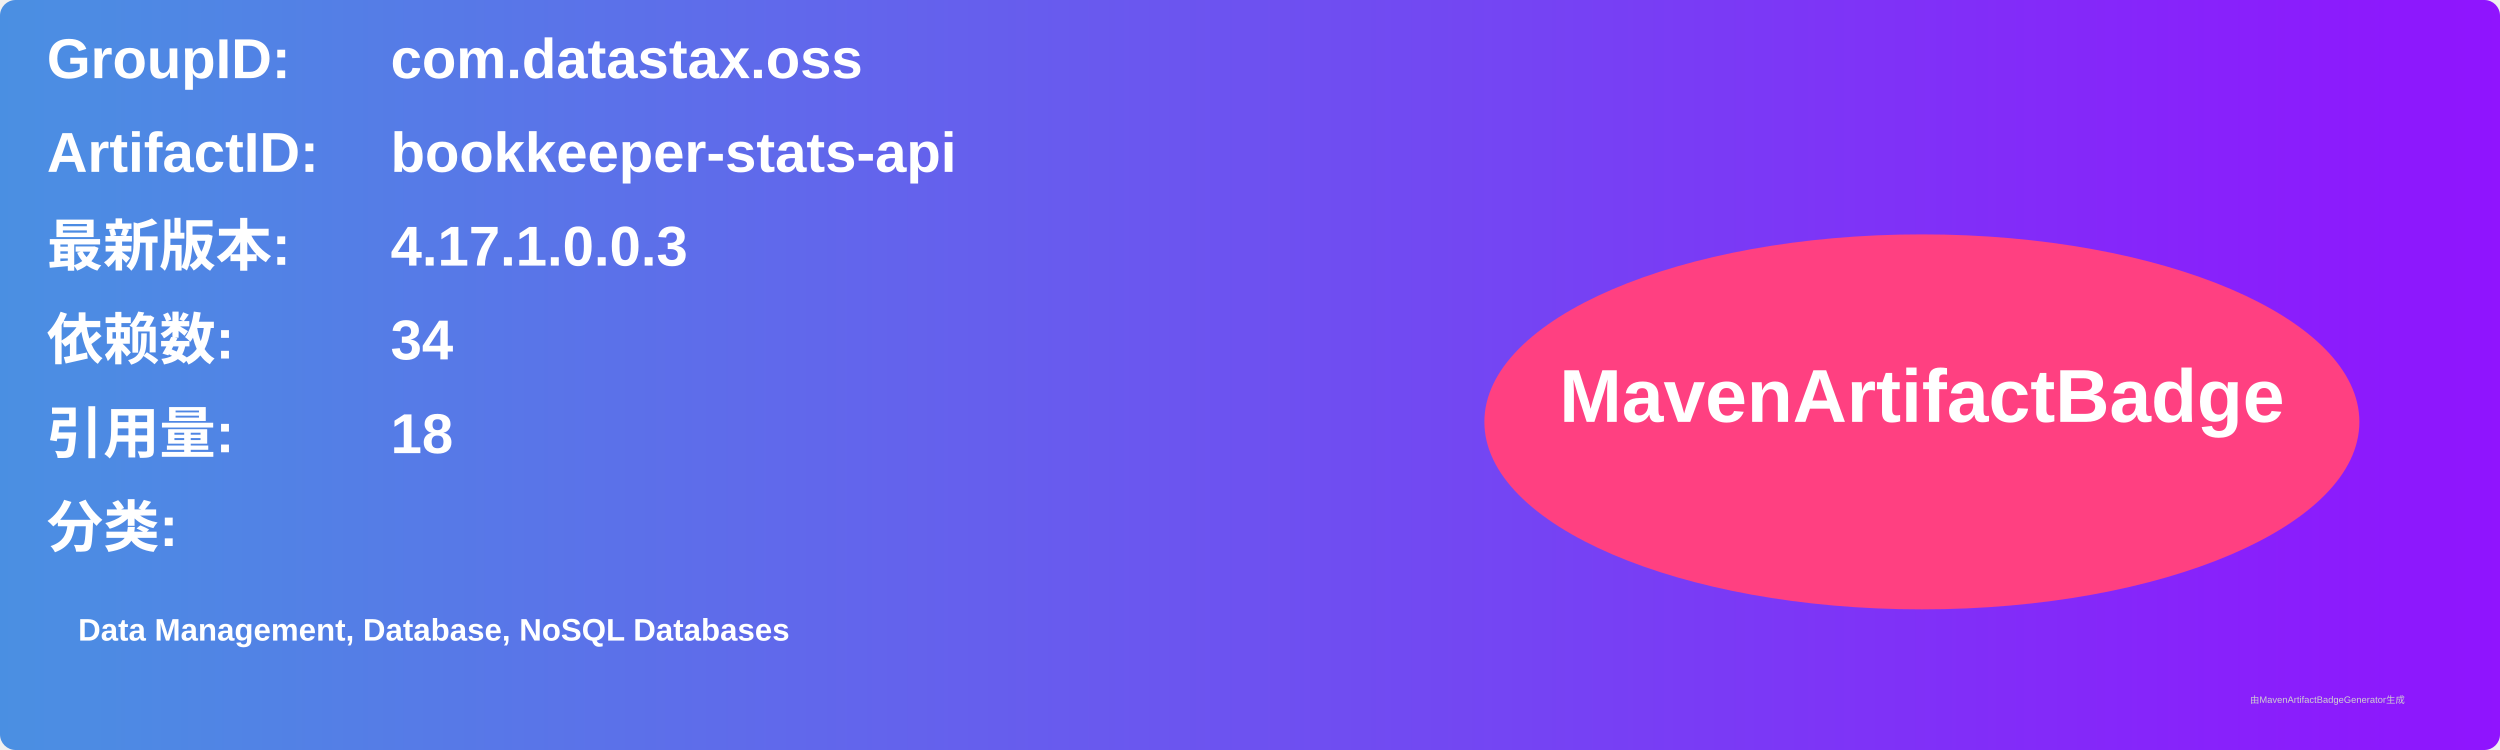
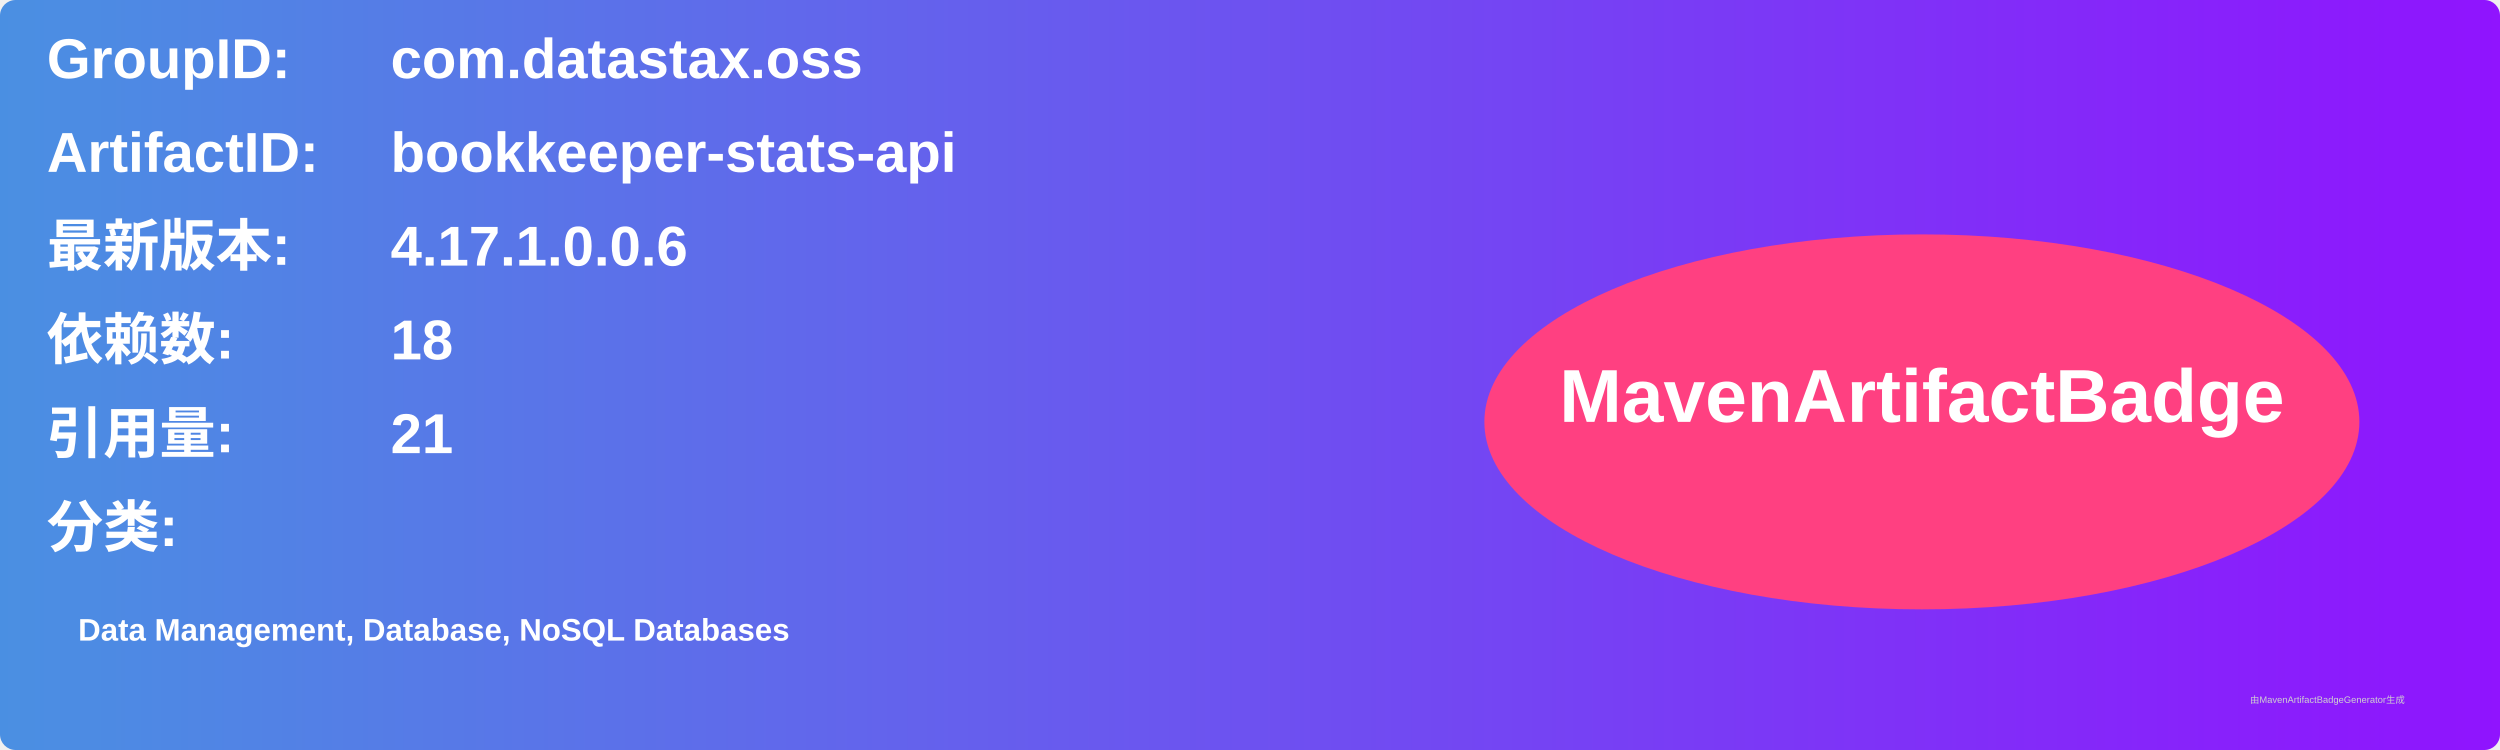
<svg xmlns="http://www.w3.org/2000/svg" width="800" height="240" viewBox="0 0 800 240">
  <linearGradient id="grad" x1="0%" y1="0%" x2="100%" y2="0%">
    <stop offset="0%" stop-color="#4a90e2" />
    <stop offset="100%" stop-color="#9013fe" />
  </linearGradient>
  <rect width="100%" height="100%" rx="5" ry="5" fill="url(#grad)" />
  <g transform="translate(15, 15)">
    <text x="0" y="10" font-family="Arial" font-size="18" fill="white" font-weight="bold" width="260">GroupID:</text>
    <text x="110" y="10" font-family="Arial" font-size="18" fill="white" font-weight="bold" width="460">com.datastax.oss</text>
    <text x="0" y="40" font-family="Arial" font-size="18" fill="white" font-weight="bold" width="260">ArtifactID:</text>
    <text x="110" y="40" font-family="Arial" font-size="18" fill="white" font-weight="bold" width="460">bookkeeper-stats-api</text>
    <text x="0" y="70" font-family="Arial" font-size="18" fill="white" font-weight="bold">最新版本:</text>
    <text x="110" y="70" font-family="Arial" font-size="18" fill="white" font-weight="bold">
-       <tspan font-weight="bold">4.17.1.0.0.3</tspan>
+       <tspan font-weight="bold">4.17.1.0.0.6</tspan>
    </text>
    <text x="0" y="100" font-family="Arial" font-size="18" fill="white" font-weight="bold">依赖数: </text>
    <text x="110" y="100" font-family="Arial" font-size="18" fill="white">
-       <tspan font-weight="bold">34</tspan>
+       <tspan font-weight="bold">18</tspan>
    </text>
    <text x="0" y="130" font-family="Arial" font-size="18" fill="white" font-weight="bold">引用量: </text>
    <text x="110" y="130" font-family="Arial" font-size="18" fill="white">
-       <tspan font-weight="bold">18</tspan>
+       <tspan font-weight="bold">21</tspan>
    </text>
    <text x="0" y="160" font-family="Arial" font-size="18" fill="white" font-weight="bold">分类:</text>
    <text x="10" y="190" font-family="Arial" font-size="10" fill="white">
      <tspan font-weight="bold">Data Management, Database, NoSQL Databases</tspan>
    </text>
    <ellipse cx="600" cy="120" rx="140" ry="60" fill="#ff4081" />
    <text x="600" y="120" text-anchor="middle" font-family="Arial" font-size="24" fill="white" font-weight="bold">MavenArtifactBadge</text>
  </g>
  <text x="720" y="225" font-family="Arial" font-size="3" fill="#d0d0d0">由MavenArtifactBadgeGenerator生成</text>
</svg>
